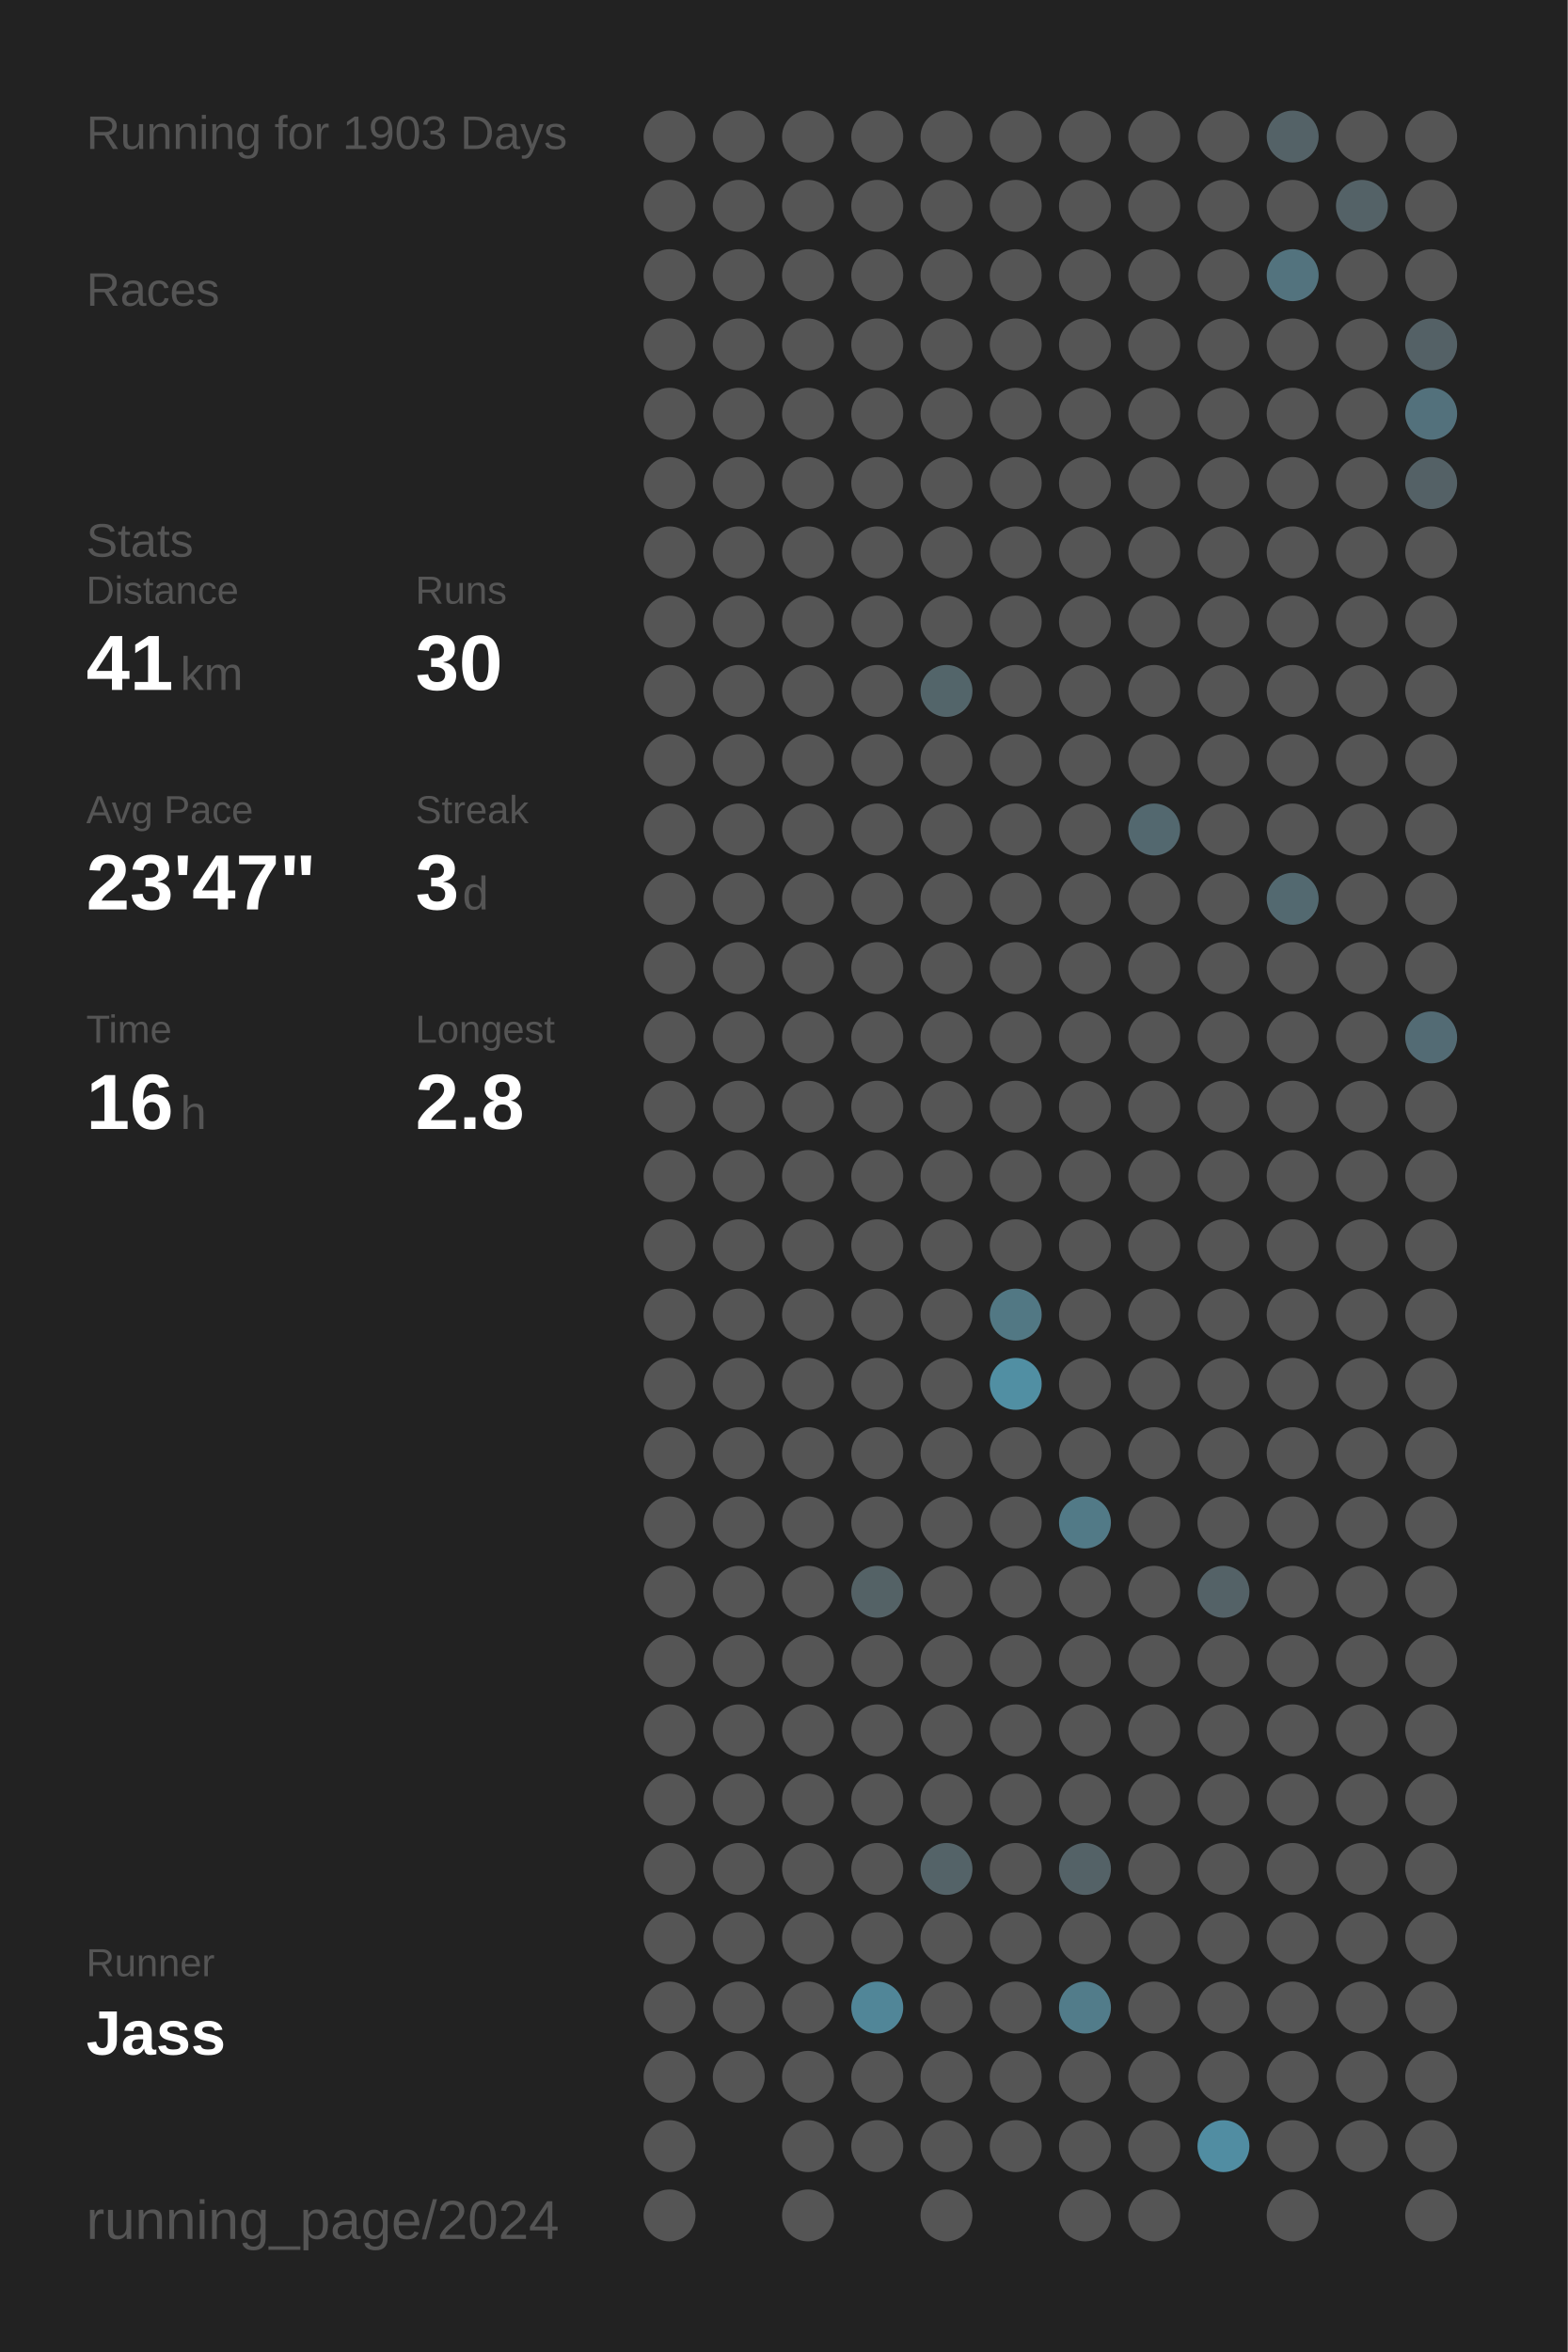
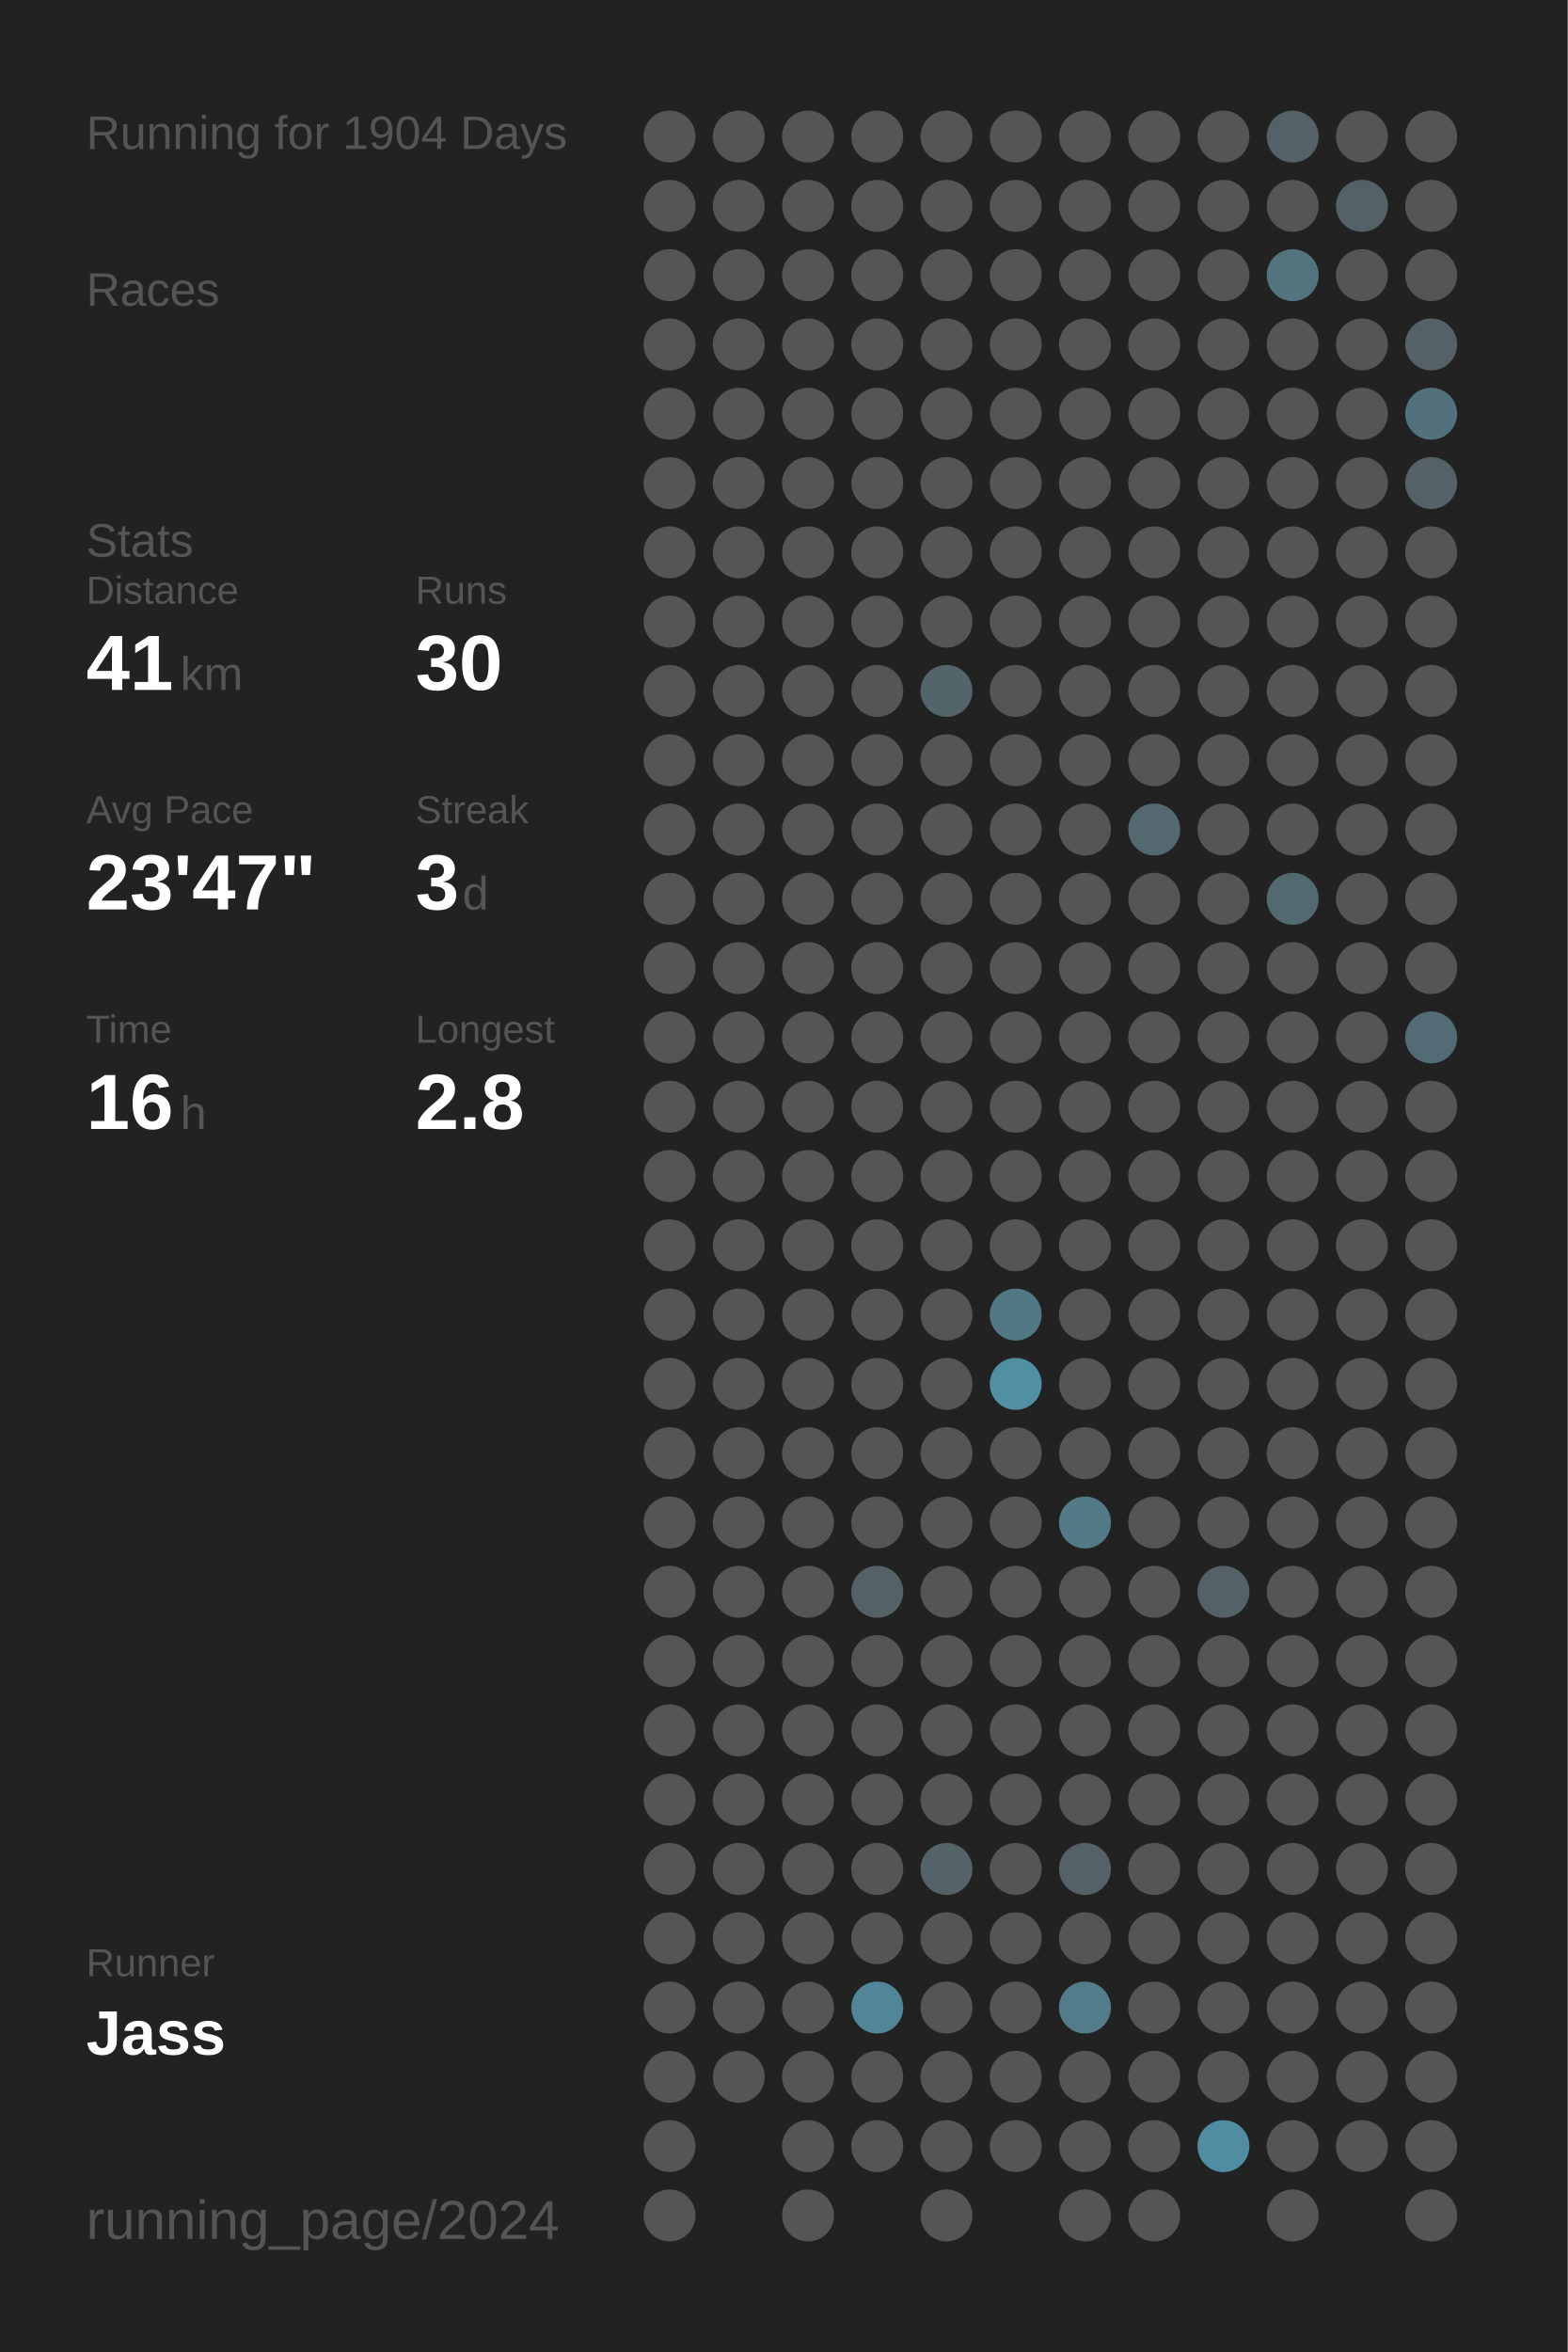
<svg xmlns="http://www.w3.org/2000/svg" baseProfile="full" height="300mm" version="1.1" viewBox="0,0,200,300" width="200mm">
  <defs />
  <rect fill="#222222" height="300" width="200" x="0" y="0" />
-   <text fill="#555555" style="font-size:6px; font-family:Arial;" x="11" y="19">Running for 1903 Days</text>
+   <text fill="#555555" style="font-size:6px; font-family:Arial;" x="11" y="19">Running for 1904 Days</text>
  <text fill="#555555" style="font-size:6px; font-family:Arial;" x="11" y="39">Races</text>
  <text fill="#555555" style="font-size:6px; font-family:Arial;" x="11" y="71">Stats</text>
  <text fill="#555555" style="font-size:5px; font-family:Arial;" x="11" y="77">Distance</text>
  <text fill="#FFFFFF" style="font-size:10px; font-family:Arial; font-weight:bold;" x="11" y="88">41</text>
  <text fill="#555555" style="font-size:6px; font-family:Arial;" x="23" y="88">km</text>
  <text fill="#555555" style="font-size:5px; font-family:Arial;" x="53" y="77">Runs</text>
  <text fill="#FFFFFF" style="font-size:10px; font-family:Arial; font-weight:bold;" x="53" y="88">30</text>
  <text fill="#555555" style="font-size:5px; font-family:Arial;" x="11" y="105">Avg Pace</text>
  <text fill="#FFFFFF" style="font-size:10px; font-family:Arial; font-weight:bold;" x="11" y="116">23'47"</text>
  <text fill="#555555" style="font-size:5px; font-family:Arial;" x="53" y="105">Streak</text>
  <text fill="#FFFFFF" style="font-size:10px; font-family:Arial; font-weight:bold;" x="53" y="116">3</text>
  <text fill="#555555" style="font-size:6px; font-family:Arial;" x="59" y="116">d</text>
  <text fill="#555555" style="font-size:5px; font-family:Arial;" x="11" y="133">Time</text>
  <text fill="#FFFFFF" style="font-size:10px; font-family:Arial; font-weight:bold;" x="11" y="144">16</text>
  <text fill="#555555" style="font-size:6px; font-family:Arial;" x="23" y="144">h</text>
  <text fill="#555555" style="font-size:5px; font-family:Arial;" x="53" y="133">Longest</text>
  <text fill="#FFFFFF" style="font-size:10px; font-family:Arial; font-weight:bold;" x="53" y="144">2.8</text>
  <text fill="#555555" style="font-size:5px; font-family:Arial;" x="11" y="252.065">Runner</text>
  <text fill="#FFFFFF" style="font-size:8px; font-family:Arial; font-weight:bold;" x="11" y="262.065">Jass</text>
  <text fill="#555555" style="font-size:7px; font-family:Arial;" x="11" y="285.581">running_page/2024</text>
  <circle cx="85.417" cy="17.419" fill="#555555" r="3.312" />
  <circle cx="85.417" cy="26.258" fill="#555555" r="3.312" />
  <circle cx="85.417" cy="35.097" fill="#555555" r="3.312" />
  <circle cx="85.417" cy="43.935" fill="#555555" r="3.312" />
  <circle cx="85.417" cy="52.774" fill="#555555" r="3.312" />
  <circle cx="85.417" cy="61.613" fill="#555555" r="3.312" />
  <circle cx="85.417" cy="70.452" fill="#555555" r="3.312" />
  <circle cx="85.417" cy="79.29" fill="#555555" r="3.312" />
  <circle cx="85.417" cy="88.129" fill="#555555" r="3.312" />
  <circle cx="85.417" cy="96.968" fill="#555555" r="3.312" />
  <circle cx="85.417" cy="105.806" fill="#555555" r="3.312" />
  <circle cx="85.417" cy="114.645" fill="#555555" r="3.312" />
  <circle cx="85.417" cy="123.484" fill="#555555" r="3.312" />
  <circle cx="85.417" cy="132.323" fill="#555555" r="3.312" />
  <circle cx="85.417" cy="141.161" fill="#555555" r="3.312" />
  <circle cx="85.417" cy="150" fill="#555555" r="3.312" />
  <circle cx="85.417" cy="158.839" fill="#555555" r="3.312" />
  <circle cx="85.417" cy="167.677" fill="#555555" r="3.312" />
  <circle cx="85.417" cy="176.516" fill="#555555" r="3.312" />
  <circle cx="85.417" cy="185.355" fill="#555555" r="3.312" />
  <circle cx="85.417" cy="194.194" fill="#555555" r="3.312" />
  <circle cx="85.417" cy="203.032" fill="#555555" r="3.312" />
  <circle cx="85.417" cy="211.871" fill="#555555" r="3.312" />
  <circle cx="85.417" cy="220.71" fill="#555555" r="3.312" />
  <circle cx="85.417" cy="229.548" fill="#555555" r="3.312" />
  <circle cx="85.417" cy="238.387" fill="#555555" r="3.312" />
  <circle cx="85.417" cy="247.226" fill="#555555" r="3.312" />
  <circle cx="85.417" cy="256.065" fill="#555555" r="3.312" />
  <circle cx="85.417" cy="264.903" fill="#555555" r="3.312" />
  <circle cx="85.417" cy="273.742" fill="#555555" r="3.312" />
  <circle cx="85.417" cy="282.581" fill="#555555" r="3.312" />
  <circle cx="94.25" cy="17.419" fill="#555555" r="3.312" />
  <circle cx="94.25" cy="26.258" fill="#555555" r="3.312" />
  <circle cx="94.25" cy="35.097" fill="#555555" r="3.312" />
  <circle cx="94.25" cy="43.935" fill="#555555" r="3.312" />
  <circle cx="94.25" cy="52.774" fill="#555555" r="3.312" />
  <circle cx="94.25" cy="61.613" fill="#555555" r="3.312" />
  <circle cx="94.25" cy="70.452" fill="#555555" r="3.312" />
  <circle cx="94.25" cy="79.29" fill="#555555" r="3.312" />
  <circle cx="94.25" cy="88.129" fill="#555555" r="3.312" />
  <circle cx="94.25" cy="96.968" fill="#555555" r="3.312" />
  <circle cx="94.25" cy="105.806" fill="#555555" r="3.312" />
  <circle cx="94.25" cy="114.645" fill="#555555" r="3.312" />
  <circle cx="94.25" cy="123.484" fill="#555555" r="3.312" />
  <circle cx="94.25" cy="132.323" fill="#555555" r="3.312" />
  <circle cx="94.25" cy="141.161" fill="#555555" r="3.312" />
  <circle cx="94.25" cy="150" fill="#555555" r="3.312" />
  <circle cx="94.25" cy="158.839" fill="#555555" r="3.312" />
  <circle cx="94.25" cy="167.677" fill="#555555" r="3.312" />
  <circle cx="94.25" cy="176.516" fill="#555555" r="3.312" />
  <circle cx="94.25" cy="185.355" fill="#555555" r="3.312" />
  <circle cx="94.25" cy="194.194" fill="#555555" r="3.312" />
  <circle cx="94.25" cy="203.032" fill="#555555" r="3.312" />
  <circle cx="94.25" cy="211.871" fill="#555555" r="3.312" />
  <circle cx="94.25" cy="220.71" fill="#555555" r="3.312" />
  <circle cx="94.25" cy="229.548" fill="#555555" r="3.312" />
  <circle cx="94.25" cy="238.387" fill="#555555" r="3.312" />
  <circle cx="94.25" cy="247.226" fill="#555555" r="3.312" />
  <circle cx="94.25" cy="256.065" fill="#555555" r="3.312" />
  <circle cx="94.25" cy="264.903" fill="#555555" r="3.312" />
  <circle cx="103.083" cy="17.419" fill="#555555" r="3.312" />
  <circle cx="103.083" cy="26.258" fill="#555555" r="3.312" />
  <circle cx="103.083" cy="35.097" fill="#555555" r="3.312" />
  <circle cx="103.083" cy="43.935" fill="#555555" r="3.312" />
  <circle cx="103.083" cy="52.774" fill="#555555" r="3.312" />
  <circle cx="103.083" cy="61.613" fill="#555555" r="3.312" />
  <circle cx="103.083" cy="70.452" fill="#555555" r="3.312" />
  <circle cx="103.083" cy="79.29" fill="#555555" r="3.312" />
  <circle cx="103.083" cy="88.129" fill="#555555" r="3.312" />
  <circle cx="103.083" cy="96.968" fill="#555555" r="3.312" />
  <circle cx="103.083" cy="105.806" fill="#555555" r="3.312" />
  <circle cx="103.083" cy="114.645" fill="#555555" r="3.312" />
  <circle cx="103.083" cy="123.484" fill="#555555" r="3.312" />
  <circle cx="103.083" cy="132.323" fill="#555555" r="3.312" />
  <circle cx="103.083" cy="141.161" fill="#555555" r="3.312" />
  <circle cx="103.083" cy="150" fill="#555555" r="3.312" />
  <circle cx="103.083" cy="158.839" fill="#555555" r="3.312" />
  <circle cx="103.083" cy="167.677" fill="#555555" r="3.312" />
  <circle cx="103.083" cy="176.516" fill="#555555" r="3.312" />
  <circle cx="103.083" cy="185.355" fill="#555555" r="3.312" />
  <circle cx="103.083" cy="194.194" fill="#555555" r="3.312" />
  <circle cx="103.083" cy="203.032" fill="#555555" r="3.312" />
  <circle cx="103.083" cy="211.871" fill="#555555" r="3.312" />
  <circle cx="103.083" cy="220.71" fill="#555555" r="3.312" />
  <circle cx="103.083" cy="229.548" fill="#555555" r="3.312" />
  <circle cx="103.083" cy="238.387" fill="#555555" r="3.312" />
  <circle cx="103.083" cy="247.226" fill="#555555" r="3.312" />
  <circle cx="103.083" cy="256.065" fill="#555555" r="3.312" />
  <circle cx="103.083" cy="264.903" fill="#555555" r="3.312" />
  <circle cx="103.083" cy="273.742" fill="#555555" r="3.312" />
  <circle cx="103.083" cy="282.581" fill="#555555" r="3.312" />
  <circle cx="111.917" cy="17.419" fill="#555555" r="3.312" />
  <circle cx="111.917" cy="26.258" fill="#555555" r="3.312" />
  <circle cx="111.917" cy="35.097" fill="#555555" r="3.312" />
  <circle cx="111.917" cy="43.935" fill="#555555" r="3.312" />
  <circle cx="111.917" cy="52.774" fill="#555555" r="3.312" />
  <circle cx="111.917" cy="61.613" fill="#555555" r="3.312" />
  <circle cx="111.917" cy="70.452" fill="#555555" r="3.312" />
  <circle cx="111.917" cy="79.29" fill="#555555" r="3.312" />
  <circle cx="111.917" cy="88.129" fill="#555555" r="3.312" />
  <circle cx="111.917" cy="96.968" fill="#555555" r="3.312" />
  <circle cx="111.917" cy="105.806" fill="#555555" r="3.312" />
  <circle cx="111.917" cy="114.645" fill="#555555" r="3.312" />
  <circle cx="111.917" cy="123.484" fill="#555555" r="3.312" />
  <circle cx="111.917" cy="132.323" fill="#555555" r="3.312" />
  <circle cx="111.917" cy="141.161" fill="#555555" r="3.312" />
  <circle cx="111.917" cy="150" fill="#555555" r="3.312" />
  <circle cx="111.917" cy="158.839" fill="#555555" r="3.312" />
  <circle cx="111.917" cy="167.677" fill="#555555" r="3.312" />
  <circle cx="111.917" cy="176.516" fill="#555555" r="3.312" />
  <circle cx="111.917" cy="185.355" fill="#555555" r="3.312" />
  <circle cx="111.917" cy="194.194" fill="#555555" r="3.312" />
  <circle cx="111.917" cy="203.032" fill="#546266" r="3.312" />
  <circle cx="111.917" cy="211.871" fill="#555555" r="3.312" />
  <circle cx="111.917" cy="220.71" fill="#555555" r="3.312" />
  <circle cx="111.917" cy="229.548" fill="#555555" r="3.312" />
  <circle cx="111.917" cy="238.387" fill="#555555" r="3.312" />
  <circle cx="111.917" cy="247.226" fill="#555555" r="3.312" />
  <circle cx="111.917" cy="256.065" fill="#518698" r="3.312" />
  <circle cx="111.917" cy="264.903" fill="#555555" r="3.312" />
  <circle cx="111.917" cy="273.742" fill="#555555" r="3.312" />
  <circle cx="120.75" cy="17.419" fill="#555555" r="3.312" />
  <circle cx="120.75" cy="26.258" fill="#555555" r="3.312" />
  <circle cx="120.75" cy="35.097" fill="#555555" r="3.312" />
  <circle cx="120.75" cy="43.935" fill="#555555" r="3.312" />
  <circle cx="120.75" cy="52.774" fill="#555555" r="3.312" />
  <circle cx="120.75" cy="61.613" fill="#555555" r="3.312" />
  <circle cx="120.75" cy="70.452" fill="#555555" r="3.312" />
  <circle cx="120.75" cy="79.29" fill="#555555" r="3.312" />
  <circle cx="120.75" cy="88.129" fill="#53656a" r="3.312" />
  <circle cx="120.75" cy="96.968" fill="#555555" r="3.312" />
  <circle cx="120.75" cy="105.806" fill="#555555" r="3.312" />
  <circle cx="120.75" cy="114.645" fill="#555555" r="3.312" />
  <circle cx="120.75" cy="123.484" fill="#555555" r="3.312" />
  <circle cx="120.75" cy="132.323" fill="#555555" r="3.312" />
  <circle cx="120.75" cy="141.161" fill="#555555" r="3.312" />
  <circle cx="120.75" cy="150" fill="#555555" r="3.312" />
  <circle cx="120.75" cy="158.839" fill="#555555" r="3.312" />
  <circle cx="120.75" cy="167.677" fill="#555555" r="3.312" />
  <circle cx="120.75" cy="176.516" fill="#555555" r="3.312" />
  <circle cx="120.75" cy="185.355" fill="#555555" r="3.312" />
  <circle cx="120.75" cy="194.194" fill="#555555" r="3.312" />
  <circle cx="120.75" cy="203.032" fill="#555555" r="3.312" />
  <circle cx="120.75" cy="211.871" fill="#555555" r="3.312" />
  <circle cx="120.75" cy="220.71" fill="#555555" r="3.312" />
  <circle cx="120.75" cy="229.548" fill="#555555" r="3.312" />
  <circle cx="120.75" cy="238.387" fill="#546368" r="3.312" />
  <circle cx="120.75" cy="247.226" fill="#555555" r="3.312" />
  <circle cx="120.75" cy="256.065" fill="#555555" r="3.312" />
  <circle cx="120.75" cy="264.903" fill="#555555" r="3.312" />
  <circle cx="120.75" cy="273.742" fill="#555555" r="3.312" />
  <circle cx="120.75" cy="282.581" fill="#555555" r="3.312" />
  <circle cx="129.583" cy="17.419" fill="#555555" r="3.312" />
  <circle cx="129.583" cy="26.258" fill="#555555" r="3.312" />
  <circle cx="129.583" cy="35.097" fill="#555555" r="3.312" />
  <circle cx="129.583" cy="43.935" fill="#555555" r="3.312" />
  <circle cx="129.583" cy="52.774" fill="#555555" r="3.312" />
  <circle cx="129.583" cy="61.613" fill="#555555" r="3.312" />
  <circle cx="129.583" cy="70.452" fill="#555555" r="3.312" />
  <circle cx="129.583" cy="79.29" fill="#555555" r="3.312" />
  <circle cx="129.583" cy="88.129" fill="#555555" r="3.312" />
  <circle cx="129.583" cy="96.968" fill="#555555" r="3.312" />
  <circle cx="129.583" cy="105.806" fill="#555555" r="3.312" />
  <circle cx="129.583" cy="114.645" fill="#555555" r="3.312" />
  <circle cx="129.583" cy="123.484" fill="#555555" r="3.312" />
  <circle cx="129.583" cy="132.323" fill="#555555" r="3.312" />
  <circle cx="129.583" cy="141.161" fill="#555555" r="3.312" />
  <circle cx="129.583" cy="150" fill="#555555" r="3.312" />
  <circle cx="129.583" cy="158.839" fill="#555555" r="3.312" />
  <circle cx="129.583" cy="167.677" fill="#527884" r="3.312" />
  <circle cx="129.583" cy="176.516" fill="#518fa3" r="3.312" />
  <circle cx="129.583" cy="185.355" fill="#555555" r="3.312" />
  <circle cx="129.583" cy="194.194" fill="#555555" r="3.312" />
  <circle cx="129.583" cy="203.032" fill="#555555" r="3.312" />
  <circle cx="129.583" cy="211.871" fill="#555555" r="3.312" />
  <circle cx="129.583" cy="220.71" fill="#555555" r="3.312" />
  <circle cx="129.583" cy="229.548" fill="#555555" r="3.312" />
  <circle cx="129.583" cy="238.387" fill="#555555" r="3.312" />
  <circle cx="129.583" cy="247.226" fill="#555555" r="3.312" />
  <circle cx="129.583" cy="256.065" fill="#555555" r="3.312" />
  <circle cx="129.583" cy="264.903" fill="#555555" r="3.312" />
  <circle cx="129.583" cy="273.742" fill="#555555" r="3.312" />
  <circle cx="138.417" cy="17.419" fill="#555555" r="3.312" />
  <circle cx="138.417" cy="26.258" fill="#555555" r="3.312" />
  <circle cx="138.417" cy="35.097" fill="#555555" r="3.312" />
  <circle cx="138.417" cy="43.935" fill="#555555" r="3.312" />
  <circle cx="138.417" cy="52.774" fill="#555555" r="3.312" />
  <circle cx="138.417" cy="61.613" fill="#555555" r="3.312" />
  <circle cx="138.417" cy="70.452" fill="#555555" r="3.312" />
  <circle cx="138.417" cy="79.29" fill="#555555" r="3.312" />
  <circle cx="138.417" cy="88.129" fill="#555555" r="3.312" />
  <circle cx="138.417" cy="96.968" fill="#555555" r="3.312" />
  <circle cx="138.417" cy="105.806" fill="#555555" r="3.312" />
  <circle cx="138.417" cy="114.645" fill="#555555" r="3.312" />
  <circle cx="138.417" cy="123.484" fill="#555555" r="3.312" />
  <circle cx="138.417" cy="132.323" fill="#555555" r="3.312" />
  <circle cx="138.417" cy="141.161" fill="#555555" r="3.312" />
  <circle cx="138.417" cy="150" fill="#555555" r="3.312" />
  <circle cx="138.417" cy="158.839" fill="#555555" r="3.312" />
  <circle cx="138.417" cy="167.677" fill="#555555" r="3.312" />
  <circle cx="138.417" cy="176.516" fill="#555555" r="3.312" />
  <circle cx="138.417" cy="185.355" fill="#555555" r="3.312" />
  <circle cx="138.417" cy="194.194" fill="#527a87" r="3.312" />
  <circle cx="138.417" cy="203.032" fill="#555555" r="3.312" />
  <circle cx="138.417" cy="211.871" fill="#555555" r="3.312" />
  <circle cx="138.417" cy="220.71" fill="#555555" r="3.312" />
  <circle cx="138.417" cy="229.548" fill="#555555" r="3.312" />
  <circle cx="138.417" cy="238.387" fill="#546267" r="3.312" />
  <circle cx="138.417" cy="247.226" fill="#555555" r="3.312" />
  <circle cx="138.417" cy="256.065" fill="#527c8a" r="3.312" />
  <circle cx="138.417" cy="264.903" fill="#555555" r="3.312" />
  <circle cx="138.417" cy="273.742" fill="#555555" r="3.312" />
  <circle cx="138.417" cy="282.581" fill="#555555" r="3.312" />
  <circle cx="147.25" cy="17.419" fill="#555555" r="3.312" />
  <circle cx="147.25" cy="26.258" fill="#555555" r="3.312" />
  <circle cx="147.25" cy="35.097" fill="#555555" r="3.312" />
  <circle cx="147.25" cy="43.935" fill="#555555" r="3.312" />
  <circle cx="147.25" cy="52.774" fill="#555555" r="3.312" />
  <circle cx="147.25" cy="61.613" fill="#555555" r="3.312" />
  <circle cx="147.25" cy="70.452" fill="#555555" r="3.312" />
  <circle cx="147.25" cy="79.29" fill="#555555" r="3.312" />
  <circle cx="147.25" cy="88.129" fill="#555555" r="3.312" />
  <circle cx="147.25" cy="96.968" fill="#555555" r="3.312" />
  <circle cx="147.25" cy="105.806" fill="#53686f" r="3.312" />
  <circle cx="147.25" cy="114.645" fill="#555555" r="3.312" />
  <circle cx="147.25" cy="123.484" fill="#555555" r="3.312" />
  <circle cx="147.25" cy="132.323" fill="#555555" r="3.312" />
  <circle cx="147.25" cy="141.161" fill="#555555" r="3.312" />
  <circle cx="147.25" cy="150" fill="#555555" r="3.312" />
  <circle cx="147.25" cy="158.839" fill="#555555" r="3.312" />
  <circle cx="147.25" cy="167.677" fill="#555555" r="3.312" />
  <circle cx="147.25" cy="176.516" fill="#555555" r="3.312" />
  <circle cx="147.25" cy="185.355" fill="#555555" r="3.312" />
  <circle cx="147.25" cy="194.194" fill="#555555" r="3.312" />
  <circle cx="147.25" cy="203.032" fill="#555555" r="3.312" />
  <circle cx="147.25" cy="211.871" fill="#555555" r="3.312" />
  <circle cx="147.25" cy="220.71" fill="#555555" r="3.312" />
  <circle cx="147.25" cy="229.548" fill="#555555" r="3.312" />
  <circle cx="147.25" cy="238.387" fill="#555555" r="3.312" />
  <circle cx="147.25" cy="247.226" fill="#555555" r="3.312" />
  <circle cx="147.25" cy="256.065" fill="#555555" r="3.312" />
  <circle cx="147.25" cy="264.903" fill="#555555" r="3.312" />
  <circle cx="147.25" cy="273.742" fill="#555555" r="3.312" />
  <circle cx="147.25" cy="282.581" fill="#555555" r="3.312" />
  <circle cx="156.083" cy="17.419" fill="#555555" r="3.312" />
  <circle cx="156.083" cy="26.258" fill="#555555" r="3.312" />
  <circle cx="156.083" cy="35.097" fill="#555555" r="3.312" />
  <circle cx="156.083" cy="43.935" fill="#555555" r="3.312" />
  <circle cx="156.083" cy="52.774" fill="#555555" r="3.312" />
  <circle cx="156.083" cy="61.613" fill="#555555" r="3.312" />
  <circle cx="156.083" cy="70.452" fill="#555555" r="3.312" />
  <circle cx="156.083" cy="79.29" fill="#555555" r="3.312" />
  <circle cx="156.083" cy="88.129" fill="#555555" r="3.312" />
  <circle cx="156.083" cy="96.968" fill="#555555" r="3.312" />
  <circle cx="156.083" cy="105.806" fill="#555555" r="3.312" />
  <circle cx="156.083" cy="114.645" fill="#555555" r="3.312" />
  <circle cx="156.083" cy="123.484" fill="#555555" r="3.312" />
  <circle cx="156.083" cy="132.323" fill="#555555" r="3.312" />
  <circle cx="156.083" cy="141.161" fill="#555555" r="3.312" />
  <circle cx="156.083" cy="150" fill="#555555" r="3.312" />
  <circle cx="156.083" cy="158.839" fill="#555555" r="3.312" />
  <circle cx="156.083" cy="167.677" fill="#555555" r="3.312" />
  <circle cx="156.083" cy="176.516" fill="#555555" r="3.312" />
  <circle cx="156.083" cy="185.355" fill="#555555" r="3.312" />
  <circle cx="156.083" cy="194.194" fill="#555555" r="3.312" />
  <circle cx="156.083" cy="203.032" fill="#546267" r="3.312" />
  <circle cx="156.083" cy="211.871" fill="#555555" r="3.312" />
  <circle cx="156.083" cy="220.71" fill="#555555" r="3.312" />
  <circle cx="156.083" cy="229.548" fill="#555555" r="3.312" />
  <circle cx="156.083" cy="238.387" fill="#555555" r="3.312" />
  <circle cx="156.083" cy="247.226" fill="#555555" r="3.312" />
  <circle cx="156.083" cy="256.065" fill="#555555" r="3.312" />
  <circle cx="156.083" cy="264.903" fill="#555555" r="3.312" />
  <circle cx="156.083" cy="273.742" fill="#518da2" r="3.312" />
  <circle cx="164.917" cy="17.419" fill="#546267" r="3.312" />
  <circle cx="164.917" cy="26.258" fill="#555555" r="3.312" />
  <circle cx="164.917" cy="35.097" fill="#53737e" r="3.312" />
  <circle cx="164.917" cy="43.935" fill="#555555" r="3.312" />
  <circle cx="164.917" cy="52.774" fill="#555555" r="3.312" />
  <circle cx="164.917" cy="61.613" fill="#555555" r="3.312" />
  <circle cx="164.917" cy="70.452" fill="#555555" r="3.312" />
  <circle cx="164.917" cy="79.29" fill="#555555" r="3.312" />
  <circle cx="164.917" cy="88.129" fill="#555555" r="3.312" />
  <circle cx="164.917" cy="96.968" fill="#555555" r="3.312" />
  <circle cx="164.917" cy="105.806" fill="#555555" r="3.312" />
  <circle cx="164.917" cy="114.645" fill="#536970" r="3.312" />
  <circle cx="164.917" cy="123.484" fill="#555555" r="3.312" />
  <circle cx="164.917" cy="132.323" fill="#555555" r="3.312" />
  <circle cx="164.917" cy="141.161" fill="#555555" r="3.312" />
  <circle cx="164.917" cy="150" fill="#555555" r="3.312" />
  <circle cx="164.917" cy="158.839" fill="#555555" r="3.312" />
  <circle cx="164.917" cy="167.677" fill="#555555" r="3.312" />
  <circle cx="164.917" cy="176.516" fill="#555555" r="3.312" />
  <circle cx="164.917" cy="185.355" fill="#555555" r="3.312" />
  <circle cx="164.917" cy="194.194" fill="#555555" r="3.312" />
  <circle cx="164.917" cy="203.032" fill="#555555" r="3.312" />
  <circle cx="164.917" cy="211.871" fill="#555555" r="3.312" />
  <circle cx="164.917" cy="220.71" fill="#555555" r="3.312" />
  <circle cx="164.917" cy="229.548" fill="#555555" r="3.312" />
  <circle cx="164.917" cy="238.387" fill="#555555" r="3.312" />
  <circle cx="164.917" cy="247.226" fill="#555555" r="3.312" />
  <circle cx="164.917" cy="256.065" fill="#555555" r="3.312" />
  <circle cx="164.917" cy="264.903" fill="#555555" r="3.312" />
  <circle cx="164.917" cy="273.742" fill="#555555" r="3.312" />
  <circle cx="164.917" cy="282.581" fill="#555555" r="3.312" />
  <circle cx="173.75" cy="17.419" fill="#555555" r="3.312" />
  <circle cx="173.75" cy="26.258" fill="#546267" r="3.312" />
  <circle cx="173.75" cy="35.097" fill="#555555" r="3.312" />
  <circle cx="173.75" cy="43.935" fill="#555555" r="3.312" />
  <circle cx="173.75" cy="52.774" fill="#555555" r="3.312" />
  <circle cx="173.75" cy="61.613" fill="#555555" r="3.312" />
  <circle cx="173.75" cy="70.452" fill="#555555" r="3.312" />
  <circle cx="173.75" cy="79.29" fill="#555555" r="3.312" />
  <circle cx="173.75" cy="88.129" fill="#555555" r="3.312" />
  <circle cx="173.75" cy="96.968" fill="#555555" r="3.312" />
  <circle cx="173.75" cy="105.806" fill="#555555" r="3.312" />
  <circle cx="173.75" cy="114.645" fill="#555555" r="3.312" />
  <circle cx="173.75" cy="123.484" fill="#555555" r="3.312" />
  <circle cx="173.75" cy="132.323" fill="#555555" r="3.312" />
  <circle cx="173.75" cy="141.161" fill="#555555" r="3.312" />
  <circle cx="173.75" cy="150" fill="#555555" r="3.312" />
  <circle cx="173.75" cy="158.839" fill="#555555" r="3.312" />
  <circle cx="173.75" cy="167.677" fill="#555555" r="3.312" />
  <circle cx="173.75" cy="176.516" fill="#555555" r="3.312" />
  <circle cx="173.75" cy="185.355" fill="#555555" r="3.312" />
  <circle cx="173.75" cy="194.194" fill="#555555" r="3.312" />
  <circle cx="173.75" cy="203.032" fill="#555555" r="3.312" />
  <circle cx="173.75" cy="211.871" fill="#555555" r="3.312" />
  <circle cx="173.75" cy="220.71" fill="#555555" r="3.312" />
  <circle cx="173.75" cy="229.548" fill="#555555" r="3.312" />
  <circle cx="173.75" cy="238.387" fill="#555555" r="3.312" />
  <circle cx="173.75" cy="247.226" fill="#555555" r="3.312" />
  <circle cx="173.75" cy="256.065" fill="#555555" r="3.312" />
  <circle cx="173.75" cy="264.903" fill="#555555" r="3.312" />
  <circle cx="173.75" cy="273.742" fill="#555555" r="3.312" />
  <circle cx="182.583" cy="17.419" fill="#555555" r="3.312" />
  <circle cx="182.583" cy="26.258" fill="#555555" r="3.312" />
  <circle cx="182.583" cy="35.097" fill="#555555" r="3.312" />
  <circle cx="182.583" cy="43.935" fill="#546166" r="3.312" />
  <circle cx="182.583" cy="52.774" fill="#53717c" r="3.312" />
  <circle cx="182.583" cy="61.613" fill="#546166" r="3.312" />
  <circle cx="182.583" cy="70.452" fill="#555555" r="3.312" />
  <circle cx="182.583" cy="79.29" fill="#555555" r="3.312" />
  <circle cx="182.583" cy="88.129" fill="#555555" r="3.312" />
  <circle cx="182.583" cy="96.968" fill="#555555" r="3.312" />
  <circle cx="182.583" cy="105.806" fill="#555555" r="3.312" />
  <circle cx="182.583" cy="114.645" fill="#555555" r="3.312" />
  <circle cx="182.583" cy="123.484" fill="#555555" r="3.312" />
  <circle cx="182.583" cy="132.323" fill="#536b74" r="3.312" />
  <circle cx="182.583" cy="141.161" fill="#555555" r="3.312" />
  <circle cx="182.583" cy="150" fill="#555555" r="3.312" />
  <circle cx="182.583" cy="158.839" fill="#555555" r="3.312" />
  <circle cx="182.583" cy="167.677" fill="#555555" r="3.312" />
  <circle cx="182.583" cy="176.516" fill="#555555" r="3.312" />
  <circle cx="182.583" cy="185.355" fill="#555555" r="3.312" />
  <circle cx="182.583" cy="194.194" fill="#555555" r="3.312" />
  <circle cx="182.583" cy="203.032" fill="#555555" r="3.312" />
  <circle cx="182.583" cy="211.871" fill="#555555" r="3.312" />
  <circle cx="182.583" cy="220.71" fill="#555555" r="3.312" />
  <circle cx="182.583" cy="229.548" fill="#555555" r="3.312" />
  <circle cx="182.583" cy="238.387" fill="#555555" r="3.312" />
  <circle cx="182.583" cy="247.226" fill="#555555" r="3.312" />
  <circle cx="182.583" cy="256.065" fill="#555555" r="3.312" />
  <circle cx="182.583" cy="264.903" fill="#555555" r="3.312" />
  <circle cx="182.583" cy="273.742" fill="#555555" r="3.312" />
  <circle cx="182.583" cy="282.581" fill="#555555" r="3.312" />
</svg>
